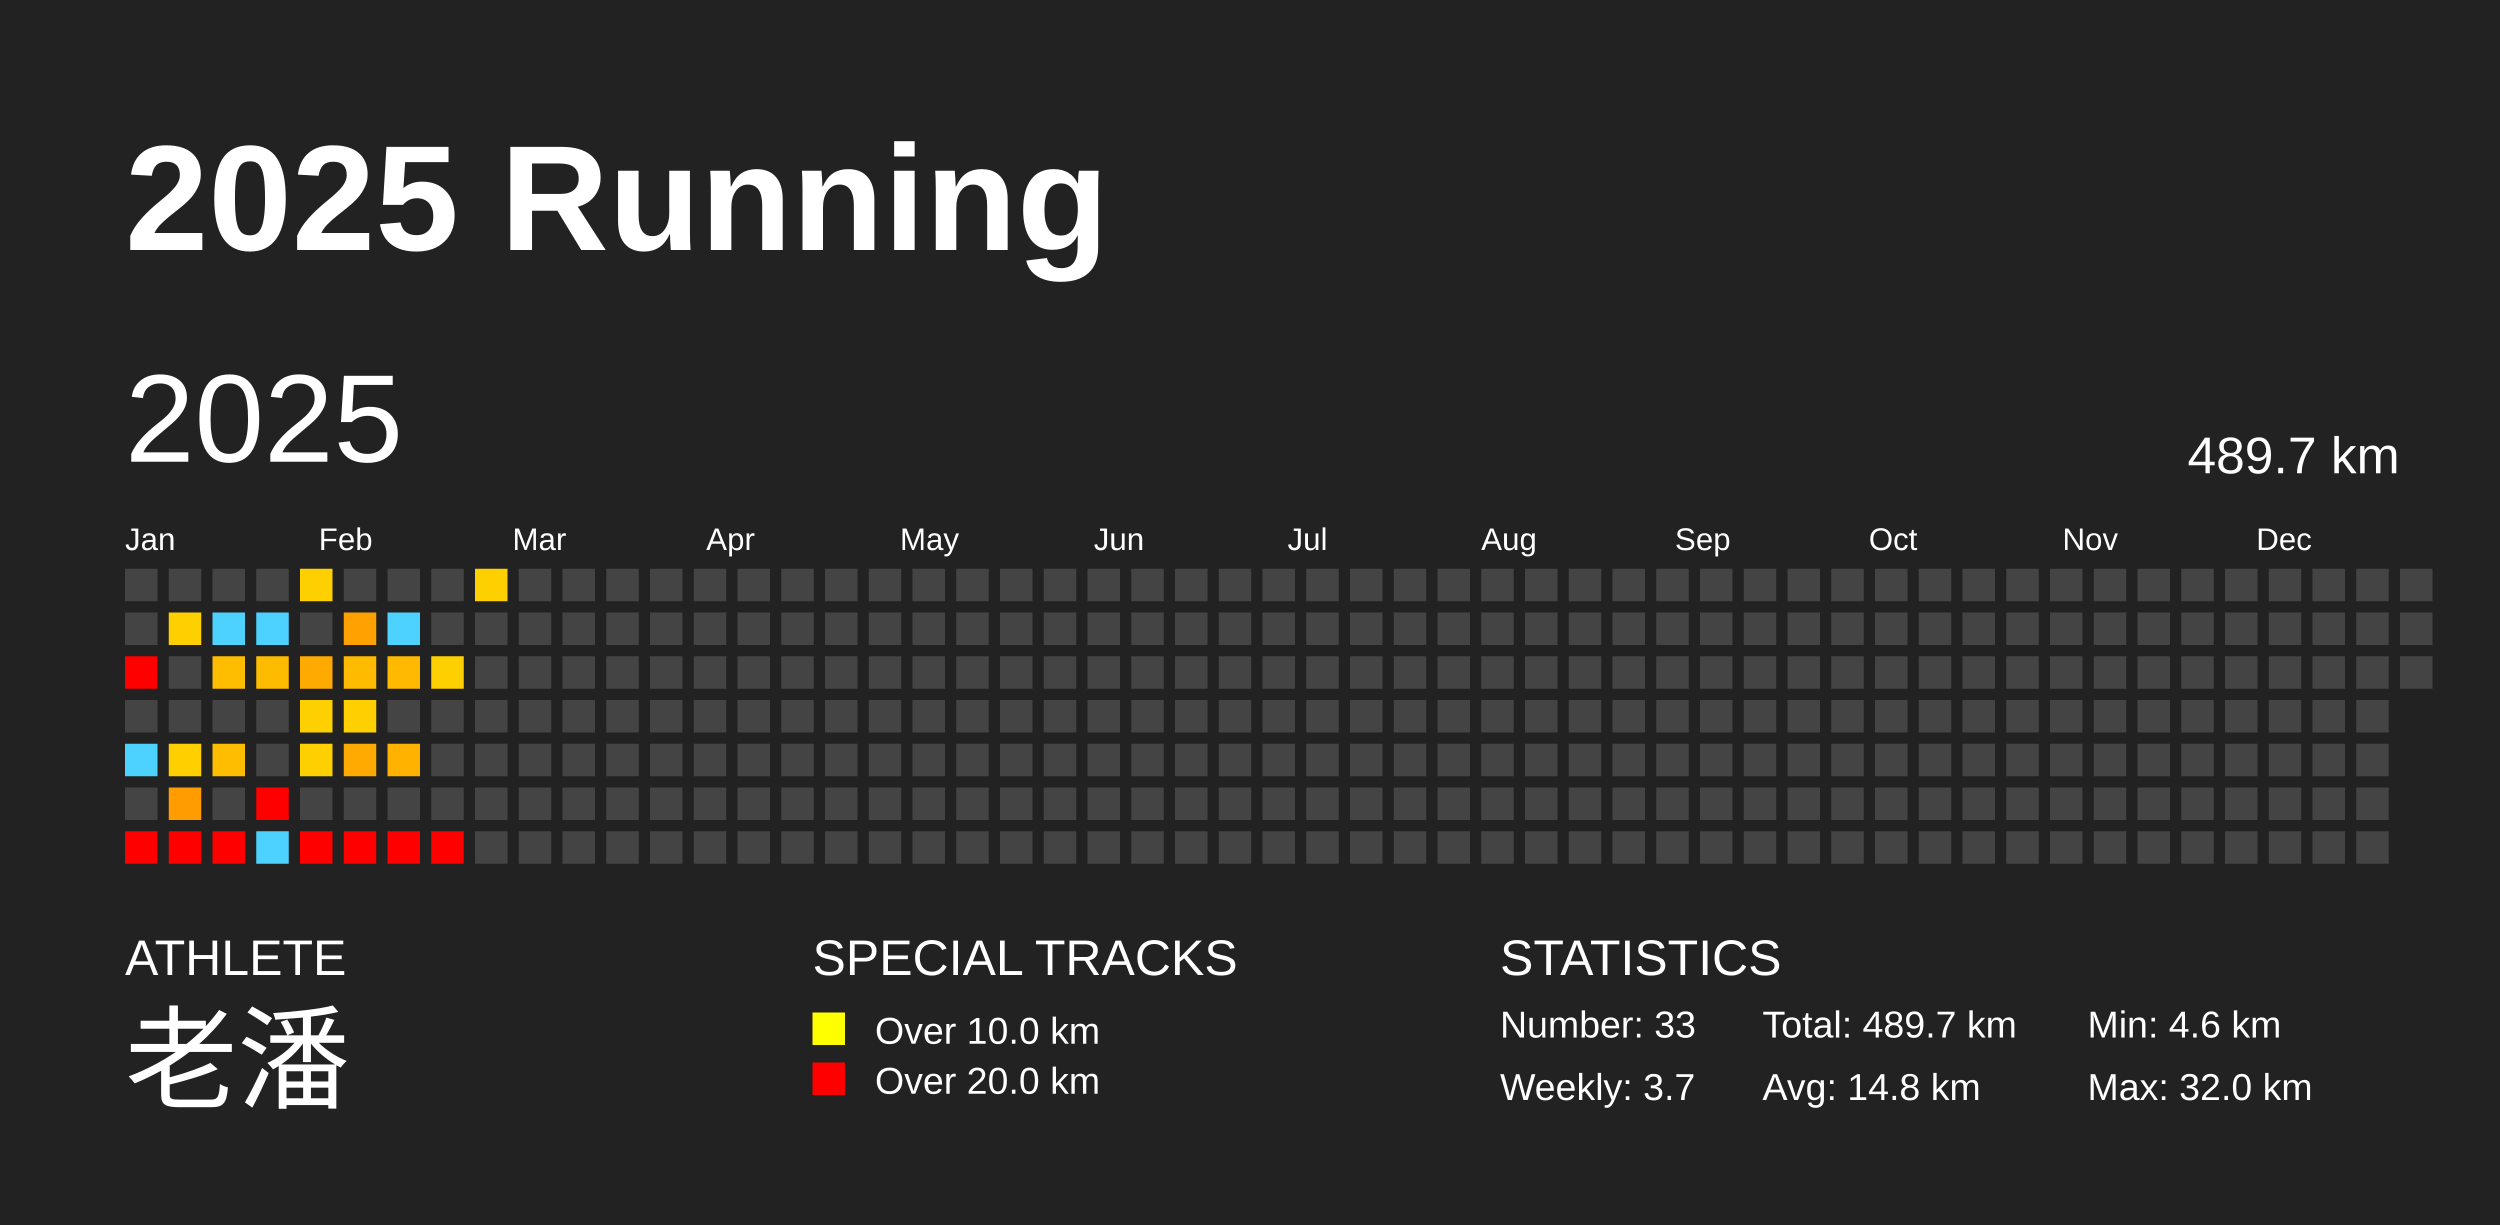
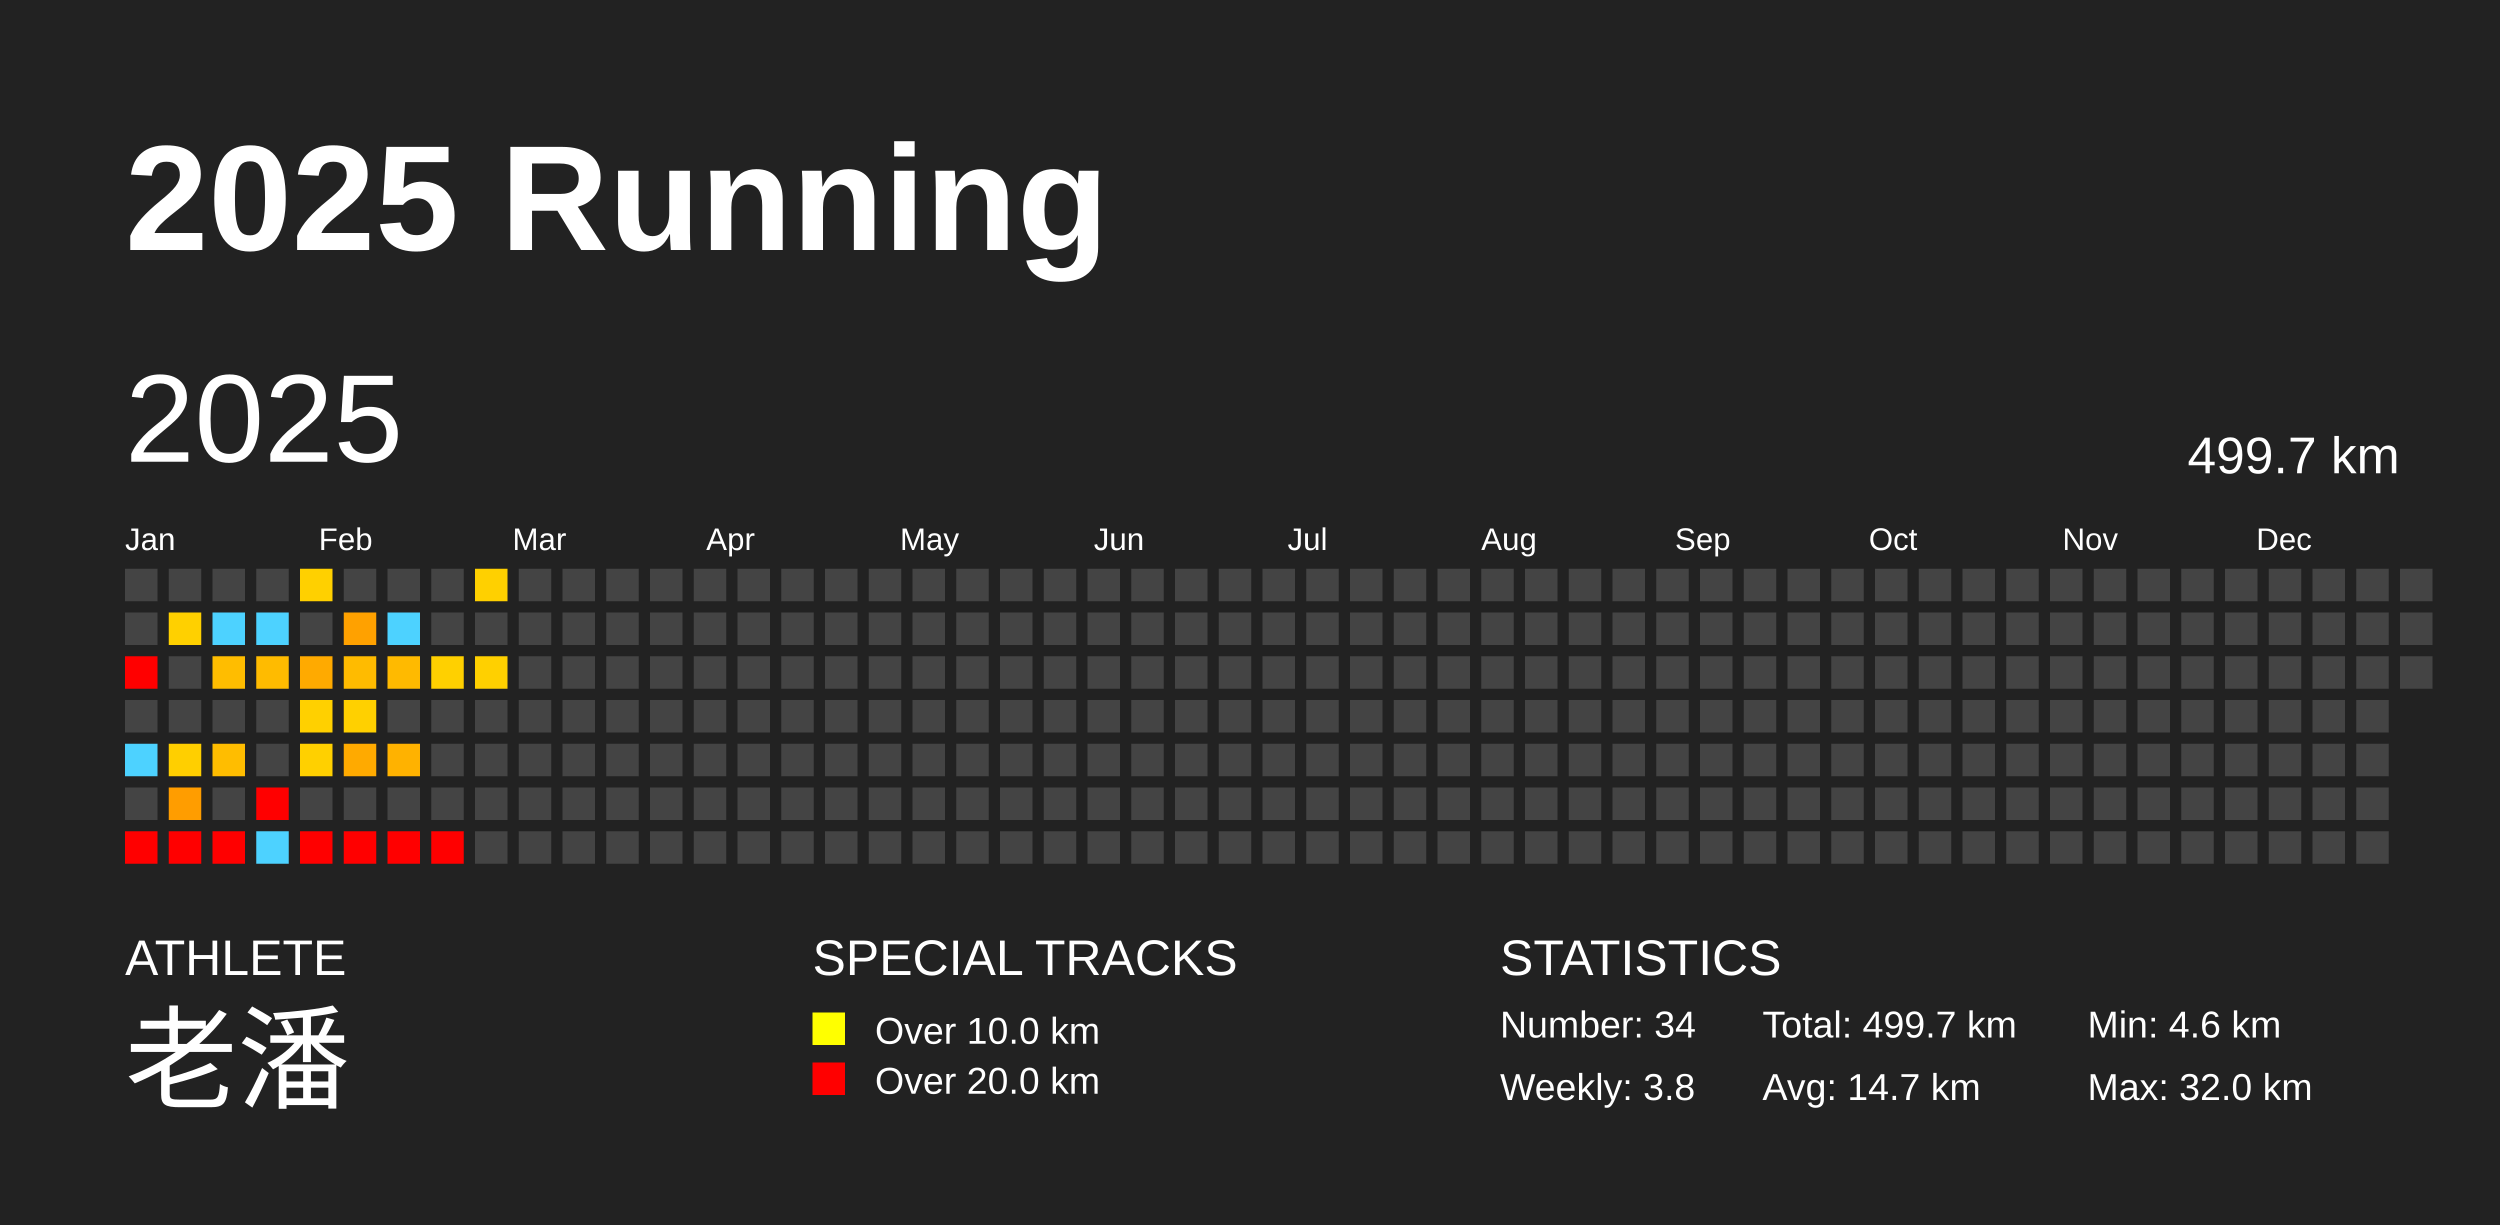
<svg xmlns="http://www.w3.org/2000/svg" baseProfile="full" height="98mm" version="1.1" viewBox="0,0,200,98" width="200mm">
  <defs />
  <rect fill="#222222" height="98" width="200" x="0" y="0" />
  <text fill="#FFFFFF" style="font-size:12px; font-family:Arial; font-weight:bold;" x="10" y="20">2025 Running</text>
  <text fill="#FFFFFF" style="font-size:4px; font-family:Arial" x="10" y="78">ATHLETE</text>
  <text fill="#FFFFFF" style="font-size:9px; font-family:Arial" x="10" y="88">老潘</text>
  <text fill="#FFFFFF" style="font-size:4px; font-family:Arial" x="65" y="78">SPECIAL TRACKS</text>
  <rect fill="yellow" height="2.6" width="2.6" x="65" y="81" />
  <text fill="#FFFFFF" style="font-size:3px; font-family:Arial" x="70" y="83.5">Over 10.0 km</text>
  <rect fill="red" height="2.6" width="2.6" x="65" y="85" />
  <text fill="#FFFFFF" style="font-size:3px; font-family:Arial" x="70" y="87.5">Over 20.0 km</text>
  <text fill="#FFFFFF" style="font-size:4px; font-family:Arial" x="120" y="78">STATISTICS</text>
-   <text fill="#FFFFFF" style="font-size:3px; font-family:Arial" x="120" y="83">Number: 33</text>
-   <text fill="#FFFFFF" style="font-size:3px; font-family:Arial" x="120" y="88">Weekly: 3.7</text>
-   <text fill="#FFFFFF" style="font-size:3px; font-family:Arial" x="141" y="83">Total: 489.7 km</text>
-   <text fill="#FFFFFF" style="font-size:3px; font-family:Arial" x="141" y="88">Avg: 14.8 km</text>
+   <text fill="#FFFFFF" style="font-size:3px; font-family:Arial" x="120" y="83">Number: 34</text>
+   <text fill="#FFFFFF" style="font-size:3px; font-family:Arial" x="120" y="88">Weekly: 3.8</text>
+   <text fill="#FFFFFF" style="font-size:3px; font-family:Arial" x="141" y="83">Total: 499.7 km</text>
+   <text fill="#FFFFFF" style="font-size:3px; font-family:Arial" x="141" y="88">Avg: 14.7 km</text>
  <text fill="#FFFFFF" style="font-size:3px; font-family:Arial" x="167" y="83">Min: 4.6 km</text>
  <text fill="#FFFFFF" style="font-size:3px; font-family:Arial" x="167" y="88">Max: 32.0 km</text>
  <text dominant-baseline="hanging" fill="#FFFFFF" style="font-size:10.0px; font-family:Arial;" x="10" y="30">2025</text>
-   <text dominant-baseline="hanging" fill="#FFFFFF" style="font-size:4.125px; font-family:Arial;" x="175" y="35">489.7 km</text>
+   <text dominant-baseline="hanging" fill="#FFFFFF" style="font-size:4.125px; font-family:Arial;" x="175" y="35">499.7 km</text>
  <text fill="#FFFFFF" style="font-size:2.5px; font-family:Arial" x="10.0" y="44">Jan</text>
  <text fill="#FFFFFF" style="font-size:2.5px; font-family:Arial" x="25.5" y="44">Feb</text>
  <text fill="#FFFFFF" style="font-size:2.5px; font-family:Arial" x="41.0" y="44">Mar</text>
  <text fill="#FFFFFF" style="font-size:2.5px; font-family:Arial" x="56.5" y="44">Apr</text>
  <text fill="#FFFFFF" style="font-size:2.5px; font-family:Arial" x="72.0" y="44">May</text>
  <text fill="#FFFFFF" style="font-size:2.5px; font-family:Arial" x="87.5" y="44">Jun</text>
  <text fill="#FFFFFF" style="font-size:2.5px; font-family:Arial" x="103.0" y="44">Jul</text>
  <text fill="#FFFFFF" style="font-size:2.5px; font-family:Arial" x="118.5" y="44">Aug</text>
  <text fill="#FFFFFF" style="font-size:2.5px; font-family:Arial" x="134.0" y="44">Sep</text>
  <text fill="#FFFFFF" style="font-size:2.5px; font-family:Arial" x="149.5" y="44">Oct</text>
  <text fill="#FFFFFF" style="font-size:2.5px; font-family:Arial" x="165.0" y="44">Nov</text>
  <text fill="#FFFFFF" style="font-size:2.5px; font-family:Arial" x="180.5" y="44">Dec</text>
  <rect fill="#444444" height="2.6" width="2.6" x="10.0" y="45.5" />
  <rect fill="#444444" height="2.6" width="2.6" x="10.0" y="49.0" />
  <rect fill="red" height="2.6" width="2.6" x="10.0" y="52.5" />
  <rect fill="#444444" height="2.6" width="2.6" x="10.0" y="56.0" />
  <rect fill="#4dd2ff" height="2.6" width="2.6" x="10.0" y="59.5" />
  <rect fill="#444444" height="2.6" width="2.6" x="10.0" y="63.0" />
  <rect fill="red" height="2.6" width="2.6" x="10.0" y="66.5" />
  <rect fill="#444444" height="2.6" width="2.6" x="13.5" y="45.5" />
  <rect fill="#ffd000" height="2.6" width="2.6" x="13.5" y="49.0" />
  <rect fill="#444444" height="2.6" width="2.6" x="13.5" y="52.5" />
  <rect fill="#444444" height="2.6" width="2.6" x="13.5" y="56.0" />
  <rect fill="#ffcf00" height="2.6" width="2.6" x="13.5" y="59.5" />
  <rect fill="#ff9d00" height="2.6" width="2.6" x="13.5" y="63.0" />
  <rect fill="red" height="2.6" width="2.6" x="13.5" y="66.5" />
  <rect fill="#444444" height="2.6" width="2.6" x="17.0" y="45.5" />
  <rect fill="#4dd2ff" height="2.6" width="2.6" x="17.0" y="49.0" />
  <rect fill="#ffbd00" height="2.6" width="2.6" x="17.0" y="52.5" />
  <rect fill="#444444" height="2.6" width="2.6" x="17.0" y="56.0" />
  <rect fill="#ffbd00" height="2.6" width="2.6" x="17.0" y="59.5" />
  <rect fill="#444444" height="2.6" width="2.6" x="17.0" y="63.0" />
  <rect fill="red" height="2.6" width="2.6" x="17.0" y="66.5" />
  <rect fill="#444444" height="2.6" width="2.6" x="20.5" y="45.5" />
  <rect fill="#4dd2ff" height="2.6" width="2.6" x="20.5" y="49.0" />
  <rect fill="#ffbb00" height="2.6" width="2.6" x="20.5" y="52.5" />
  <rect fill="#444444" height="2.6" width="2.6" x="20.5" y="56.0" />
  <rect fill="#444444" height="2.6" width="2.6" x="20.5" y="59.5" />
  <rect fill="red" height="2.6" width="2.6" x="20.5" y="63.0" />
  <rect fill="#4dd2ff" height="2.6" width="2.6" x="20.5" y="66.5" />
  <rect fill="#ffd000" height="2.6" width="2.6" x="24.0" y="45.5" />
  <rect fill="#444444" height="2.6" width="2.6" x="24.0" y="49.0" />
  <rect fill="#ffaa00" height="2.6" width="2.6" x="24.0" y="52.5" />
  <rect fill="#ffd000" height="2.6" width="2.6" x="24.0" y="56.0" />
  <rect fill="#ffd000" height="2.6" width="2.6" x="24.0" y="59.5" />
  <rect fill="#444444" height="2.6" width="2.6" x="24.0" y="63.0" />
  <rect fill="red" height="2.6" width="2.6" x="24.0" y="66.5" />
  <rect fill="#444444" height="2.6" width="2.6" x="27.5" y="45.5" />
  <rect fill="#ffa100" height="2.6" width="2.6" x="27.5" y="49.0" />
  <rect fill="#ffbb00" height="2.6" width="2.6" x="27.5" y="52.5" />
  <rect fill="#ffd000" height="2.6" width="2.6" x="27.5" y="56.0" />
  <rect fill="#ffaa00" height="2.6" width="2.6" x="27.5" y="59.5" />
  <rect fill="#444444" height="2.6" width="2.6" x="27.5" y="63.0" />
  <rect fill="red" height="2.6" width="2.6" x="27.5" y="66.5" />
  <rect fill="#444444" height="2.6" width="2.6" x="31.0" y="45.5" />
  <rect fill="#4dd2ff" height="2.6" width="2.6" x="31.0" y="49.0" />
  <rect fill="#ffba00" height="2.6" width="2.6" x="31.0" y="52.5" />
  <rect fill="#444444" height="2.6" width="2.6" x="31.0" y="56.0" />
  <rect fill="#ffb200" height="2.6" width="2.6" x="31.0" y="59.5" />
  <rect fill="#444444" height="2.6" width="2.6" x="31.0" y="63.0" />
  <rect fill="red" height="2.6" width="2.6" x="31.0" y="66.5" />
  <rect fill="#444444" height="2.6" width="2.6" x="34.5" y="45.5" />
  <rect fill="#444444" height="2.6" width="2.6" x="34.5" y="49.0" />
  <rect fill="#ffd000" height="2.6" width="2.6" x="34.5" y="52.5" />
  <rect fill="#444444" height="2.6" width="2.6" x="34.5" y="56.0" />
  <rect fill="#444444" height="2.6" width="2.6" x="34.5" y="59.5" />
  <rect fill="#444444" height="2.6" width="2.6" x="34.5" y="63.0" />
  <rect fill="red" height="2.6" width="2.6" x="34.5" y="66.5" />
  <rect fill="#ffd000" height="2.6" width="2.6" x="38.0" y="45.5" />
  <rect fill="#444444" height="2.6" width="2.6" x="38.0" y="49.0" />
-   <rect fill="#444444" height="2.6" width="2.6" x="38.0" y="52.5" />
+   <rect fill="#ffd000" height="2.6" width="2.6" x="38.0" y="52.5" />
  <rect fill="#444444" height="2.6" width="2.6" x="38.0" y="56.0" />
  <rect fill="#444444" height="2.6" width="2.6" x="38.0" y="59.5" />
  <rect fill="#444444" height="2.6" width="2.6" x="38.0" y="63.0" />
  <rect fill="#444444" height="2.6" width="2.6" x="38.0" y="66.5" />
  <rect fill="#444444" height="2.6" width="2.6" x="41.5" y="45.5" />
  <rect fill="#444444" height="2.6" width="2.6" x="41.5" y="49.0" />
  <rect fill="#444444" height="2.6" width="2.6" x="41.5" y="52.5" />
  <rect fill="#444444" height="2.6" width="2.6" x="41.5" y="56.0" />
  <rect fill="#444444" height="2.6" width="2.6" x="41.5" y="59.5" />
  <rect fill="#444444" height="2.6" width="2.6" x="41.5" y="63.0" />
  <rect fill="#444444" height="2.6" width="2.6" x="41.5" y="66.5" />
  <rect fill="#444444" height="2.6" width="2.6" x="45.0" y="45.5" />
  <rect fill="#444444" height="2.6" width="2.6" x="45.0" y="49.0" />
  <rect fill="#444444" height="2.6" width="2.6" x="45.0" y="52.5" />
  <rect fill="#444444" height="2.6" width="2.6" x="45.0" y="56.0" />
  <rect fill="#444444" height="2.6" width="2.6" x="45.0" y="59.5" />
  <rect fill="#444444" height="2.6" width="2.6" x="45.0" y="63.0" />
  <rect fill="#444444" height="2.6" width="2.6" x="45.0" y="66.5" />
  <rect fill="#444444" height="2.6" width="2.6" x="48.5" y="45.5" />
  <rect fill="#444444" height="2.6" width="2.6" x="48.5" y="49.0" />
  <rect fill="#444444" height="2.6" width="2.6" x="48.5" y="52.5" />
  <rect fill="#444444" height="2.6" width="2.6" x="48.5" y="56.0" />
  <rect fill="#444444" height="2.6" width="2.6" x="48.5" y="59.5" />
  <rect fill="#444444" height="2.6" width="2.6" x="48.5" y="63.0" />
  <rect fill="#444444" height="2.6" width="2.6" x="48.5" y="66.5" />
  <rect fill="#444444" height="2.6" width="2.6" x="52.0" y="45.5" />
  <rect fill="#444444" height="2.6" width="2.6" x="52.0" y="49.0" />
  <rect fill="#444444" height="2.6" width="2.6" x="52.0" y="52.5" />
  <rect fill="#444444" height="2.6" width="2.6" x="52.0" y="56.0" />
  <rect fill="#444444" height="2.6" width="2.6" x="52.0" y="59.5" />
  <rect fill="#444444" height="2.6" width="2.6" x="52.0" y="63.0" />
  <rect fill="#444444" height="2.6" width="2.6" x="52.0" y="66.5" />
  <rect fill="#444444" height="2.6" width="2.6" x="55.5" y="45.5" />
  <rect fill="#444444" height="2.6" width="2.6" x="55.5" y="49.0" />
  <rect fill="#444444" height="2.6" width="2.6" x="55.5" y="52.5" />
  <rect fill="#444444" height="2.6" width="2.6" x="55.5" y="56.0" />
  <rect fill="#444444" height="2.6" width="2.6" x="55.5" y="59.5" />
  <rect fill="#444444" height="2.6" width="2.6" x="55.5" y="63.0" />
  <rect fill="#444444" height="2.6" width="2.6" x="55.5" y="66.5" />
  <rect fill="#444444" height="2.6" width="2.6" x="59.0" y="45.5" />
  <rect fill="#444444" height="2.6" width="2.6" x="59.0" y="49.0" />
  <rect fill="#444444" height="2.6" width="2.6" x="59.0" y="52.5" />
  <rect fill="#444444" height="2.6" width="2.6" x="59.0" y="56.0" />
  <rect fill="#444444" height="2.6" width="2.6" x="59.0" y="59.5" />
  <rect fill="#444444" height="2.6" width="2.6" x="59.0" y="63.0" />
  <rect fill="#444444" height="2.6" width="2.6" x="59.0" y="66.5" />
  <rect fill="#444444" height="2.6" width="2.6" x="62.5" y="45.5" />
  <rect fill="#444444" height="2.6" width="2.6" x="62.5" y="49.0" />
  <rect fill="#444444" height="2.6" width="2.6" x="62.5" y="52.5" />
  <rect fill="#444444" height="2.6" width="2.6" x="62.5" y="56.0" />
  <rect fill="#444444" height="2.6" width="2.6" x="62.5" y="59.5" />
  <rect fill="#444444" height="2.6" width="2.6" x="62.5" y="63.0" />
  <rect fill="#444444" height="2.6" width="2.6" x="62.5" y="66.5" />
  <rect fill="#444444" height="2.6" width="2.6" x="66.0" y="45.5" />
  <rect fill="#444444" height="2.6" width="2.6" x="66.0" y="49.0" />
  <rect fill="#444444" height="2.6" width="2.6" x="66.0" y="52.5" />
  <rect fill="#444444" height="2.6" width="2.6" x="66.0" y="56.0" />
  <rect fill="#444444" height="2.6" width="2.6" x="66.0" y="59.5" />
  <rect fill="#444444" height="2.6" width="2.6" x="66.0" y="63.0" />
  <rect fill="#444444" height="2.6" width="2.6" x="66.0" y="66.5" />
  <rect fill="#444444" height="2.6" width="2.6" x="69.5" y="45.5" />
  <rect fill="#444444" height="2.6" width="2.6" x="69.5" y="49.0" />
  <rect fill="#444444" height="2.6" width="2.6" x="69.5" y="52.5" />
  <rect fill="#444444" height="2.6" width="2.6" x="69.5" y="56.0" />
  <rect fill="#444444" height="2.6" width="2.6" x="69.5" y="59.5" />
  <rect fill="#444444" height="2.6" width="2.6" x="69.5" y="63.0" />
  <rect fill="#444444" height="2.6" width="2.6" x="69.5" y="66.5" />
  <rect fill="#444444" height="2.6" width="2.6" x="73.0" y="45.5" />
  <rect fill="#444444" height="2.6" width="2.6" x="73.0" y="49.0" />
  <rect fill="#444444" height="2.6" width="2.6" x="73.0" y="52.5" />
  <rect fill="#444444" height="2.6" width="2.6" x="73.0" y="56.0" />
  <rect fill="#444444" height="2.6" width="2.6" x="73.0" y="59.5" />
  <rect fill="#444444" height="2.6" width="2.6" x="73.0" y="63.0" />
  <rect fill="#444444" height="2.6" width="2.6" x="73.0" y="66.5" />
  <rect fill="#444444" height="2.6" width="2.6" x="76.5" y="45.5" />
  <rect fill="#444444" height="2.6" width="2.6" x="76.5" y="49.0" />
  <rect fill="#444444" height="2.6" width="2.6" x="76.5" y="52.5" />
  <rect fill="#444444" height="2.6" width="2.6" x="76.5" y="56.0" />
  <rect fill="#444444" height="2.6" width="2.6" x="76.5" y="59.5" />
  <rect fill="#444444" height="2.6" width="2.6" x="76.5" y="63.0" />
  <rect fill="#444444" height="2.6" width="2.6" x="76.5" y="66.5" />
  <rect fill="#444444" height="2.6" width="2.6" x="80.0" y="45.5" />
  <rect fill="#444444" height="2.6" width="2.6" x="80.0" y="49.0" />
  <rect fill="#444444" height="2.6" width="2.6" x="80.0" y="52.5" />
  <rect fill="#444444" height="2.6" width="2.6" x="80.0" y="56.0" />
  <rect fill="#444444" height="2.6" width="2.6" x="80.0" y="59.5" />
  <rect fill="#444444" height="2.6" width="2.6" x="80.0" y="63.0" />
  <rect fill="#444444" height="2.6" width="2.6" x="80.0" y="66.5" />
  <rect fill="#444444" height="2.6" width="2.6" x="83.5" y="45.5" />
  <rect fill="#444444" height="2.6" width="2.6" x="83.5" y="49.0" />
  <rect fill="#444444" height="2.6" width="2.6" x="83.5" y="52.5" />
  <rect fill="#444444" height="2.6" width="2.6" x="83.5" y="56.0" />
  <rect fill="#444444" height="2.6" width="2.6" x="83.5" y="59.5" />
  <rect fill="#444444" height="2.6" width="2.6" x="83.5" y="63.0" />
  <rect fill="#444444" height="2.6" width="2.6" x="83.5" y="66.5" />
  <rect fill="#444444" height="2.6" width="2.6" x="87.0" y="45.5" />
  <rect fill="#444444" height="2.6" width="2.6" x="87.0" y="49.0" />
  <rect fill="#444444" height="2.6" width="2.6" x="87.0" y="52.5" />
  <rect fill="#444444" height="2.6" width="2.6" x="87.0" y="56.0" />
  <rect fill="#444444" height="2.6" width="2.6" x="87.0" y="59.5" />
  <rect fill="#444444" height="2.6" width="2.6" x="87.0" y="63.0" />
  <rect fill="#444444" height="2.6" width="2.6" x="87.0" y="66.5" />
  <rect fill="#444444" height="2.6" width="2.6" x="90.5" y="45.5" />
  <rect fill="#444444" height="2.6" width="2.6" x="90.5" y="49.0" />
  <rect fill="#444444" height="2.6" width="2.6" x="90.5" y="52.5" />
  <rect fill="#444444" height="2.6" width="2.6" x="90.5" y="56.0" />
  <rect fill="#444444" height="2.6" width="2.6" x="90.5" y="59.5" />
  <rect fill="#444444" height="2.6" width="2.6" x="90.5" y="63.0" />
  <rect fill="#444444" height="2.6" width="2.6" x="90.5" y="66.5" />
  <rect fill="#444444" height="2.6" width="2.6" x="94.0" y="45.5" />
  <rect fill="#444444" height="2.6" width="2.6" x="94.0" y="49.0" />
  <rect fill="#444444" height="2.6" width="2.6" x="94.0" y="52.5" />
  <rect fill="#444444" height="2.6" width="2.6" x="94.0" y="56.0" />
  <rect fill="#444444" height="2.6" width="2.6" x="94.0" y="59.5" />
  <rect fill="#444444" height="2.6" width="2.6" x="94.0" y="63.0" />
  <rect fill="#444444" height="2.6" width="2.6" x="94.0" y="66.5" />
  <rect fill="#444444" height="2.6" width="2.6" x="97.5" y="45.5" />
  <rect fill="#444444" height="2.6" width="2.6" x="97.5" y="49.0" />
  <rect fill="#444444" height="2.6" width="2.6" x="97.5" y="52.5" />
  <rect fill="#444444" height="2.6" width="2.6" x="97.5" y="56.0" />
  <rect fill="#444444" height="2.6" width="2.6" x="97.5" y="59.5" />
  <rect fill="#444444" height="2.6" width="2.6" x="97.5" y="63.0" />
  <rect fill="#444444" height="2.6" width="2.6" x="97.5" y="66.5" />
  <rect fill="#444444" height="2.6" width="2.6" x="101.0" y="45.5" />
  <rect fill="#444444" height="2.6" width="2.6" x="101.0" y="49.0" />
  <rect fill="#444444" height="2.6" width="2.6" x="101.0" y="52.5" />
  <rect fill="#444444" height="2.6" width="2.6" x="101.0" y="56.0" />
  <rect fill="#444444" height="2.6" width="2.6" x="101.0" y="59.5" />
  <rect fill="#444444" height="2.6" width="2.6" x="101.0" y="63.0" />
  <rect fill="#444444" height="2.6" width="2.6" x="101.0" y="66.5" />
  <rect fill="#444444" height="2.6" width="2.6" x="104.5" y="45.5" />
  <rect fill="#444444" height="2.6" width="2.6" x="104.5" y="49.0" />
  <rect fill="#444444" height="2.6" width="2.6" x="104.5" y="52.5" />
  <rect fill="#444444" height="2.6" width="2.6" x="104.5" y="56.0" />
  <rect fill="#444444" height="2.6" width="2.6" x="104.5" y="59.5" />
  <rect fill="#444444" height="2.6" width="2.6" x="104.5" y="63.0" />
  <rect fill="#444444" height="2.6" width="2.6" x="104.5" y="66.5" />
  <rect fill="#444444" height="2.6" width="2.6" x="108.0" y="45.5" />
  <rect fill="#444444" height="2.6" width="2.6" x="108.0" y="49.0" />
  <rect fill="#444444" height="2.6" width="2.6" x="108.0" y="52.5" />
  <rect fill="#444444" height="2.6" width="2.6" x="108.0" y="56.0" />
  <rect fill="#444444" height="2.6" width="2.6" x="108.0" y="59.5" />
  <rect fill="#444444" height="2.6" width="2.6" x="108.0" y="63.0" />
  <rect fill="#444444" height="2.6" width="2.6" x="108.0" y="66.5" />
  <rect fill="#444444" height="2.6" width="2.6" x="111.5" y="45.5" />
  <rect fill="#444444" height="2.6" width="2.6" x="111.5" y="49.0" />
  <rect fill="#444444" height="2.6" width="2.6" x="111.5" y="52.5" />
  <rect fill="#444444" height="2.6" width="2.6" x="111.5" y="56.0" />
  <rect fill="#444444" height="2.6" width="2.6" x="111.5" y="59.5" />
  <rect fill="#444444" height="2.6" width="2.6" x="111.5" y="63.0" />
  <rect fill="#444444" height="2.6" width="2.6" x="111.5" y="66.5" />
  <rect fill="#444444" height="2.6" width="2.6" x="115.0" y="45.5" />
  <rect fill="#444444" height="2.6" width="2.6" x="115.0" y="49.0" />
  <rect fill="#444444" height="2.6" width="2.6" x="115.0" y="52.5" />
  <rect fill="#444444" height="2.6" width="2.6" x="115.0" y="56.0" />
  <rect fill="#444444" height="2.6" width="2.6" x="115.0" y="59.5" />
  <rect fill="#444444" height="2.6" width="2.6" x="115.0" y="63.0" />
  <rect fill="#444444" height="2.6" width="2.6" x="115.0" y="66.5" />
  <rect fill="#444444" height="2.6" width="2.6" x="118.5" y="45.5" />
  <rect fill="#444444" height="2.6" width="2.6" x="118.5" y="49.0" />
  <rect fill="#444444" height="2.6" width="2.6" x="118.5" y="52.5" />
  <rect fill="#444444" height="2.6" width="2.6" x="118.5" y="56.0" />
  <rect fill="#444444" height="2.6" width="2.6" x="118.5" y="59.5" />
  <rect fill="#444444" height="2.6" width="2.6" x="118.5" y="63.0" />
  <rect fill="#444444" height="2.6" width="2.6" x="118.5" y="66.5" />
  <rect fill="#444444" height="2.6" width="2.6" x="122.0" y="45.5" />
  <rect fill="#444444" height="2.6" width="2.6" x="122.0" y="49.0" />
  <rect fill="#444444" height="2.6" width="2.6" x="122.0" y="52.5" />
  <rect fill="#444444" height="2.6" width="2.6" x="122.0" y="56.0" />
  <rect fill="#444444" height="2.6" width="2.6" x="122.0" y="59.5" />
  <rect fill="#444444" height="2.6" width="2.6" x="122.0" y="63.0" />
  <rect fill="#444444" height="2.6" width="2.6" x="122.0" y="66.5" />
  <rect fill="#444444" height="2.6" width="2.6" x="125.5" y="45.5" />
  <rect fill="#444444" height="2.6" width="2.6" x="125.5" y="49.0" />
  <rect fill="#444444" height="2.6" width="2.6" x="125.5" y="52.5" />
  <rect fill="#444444" height="2.6" width="2.6" x="125.5" y="56.0" />
  <rect fill="#444444" height="2.6" width="2.6" x="125.5" y="59.5" />
  <rect fill="#444444" height="2.6" width="2.6" x="125.5" y="63.0" />
  <rect fill="#444444" height="2.6" width="2.6" x="125.5" y="66.5" />
  <rect fill="#444444" height="2.6" width="2.6" x="129.0" y="45.5" />
  <rect fill="#444444" height="2.6" width="2.6" x="129.0" y="49.0" />
  <rect fill="#444444" height="2.6" width="2.6" x="129.0" y="52.5" />
  <rect fill="#444444" height="2.6" width="2.6" x="129.0" y="56.0" />
  <rect fill="#444444" height="2.6" width="2.6" x="129.0" y="59.5" />
  <rect fill="#444444" height="2.6" width="2.6" x="129.0" y="63.0" />
  <rect fill="#444444" height="2.6" width="2.6" x="129.0" y="66.5" />
  <rect fill="#444444" height="2.6" width="2.6" x="132.5" y="45.5" />
  <rect fill="#444444" height="2.6" width="2.6" x="132.5" y="49.0" />
  <rect fill="#444444" height="2.6" width="2.6" x="132.5" y="52.5" />
  <rect fill="#444444" height="2.6" width="2.6" x="132.5" y="56.0" />
  <rect fill="#444444" height="2.6" width="2.6" x="132.5" y="59.5" />
  <rect fill="#444444" height="2.6" width="2.6" x="132.5" y="63.0" />
  <rect fill="#444444" height="2.6" width="2.6" x="132.5" y="66.5" />
  <rect fill="#444444" height="2.6" width="2.6" x="136.0" y="45.5" />
  <rect fill="#444444" height="2.6" width="2.6" x="136.0" y="49.0" />
  <rect fill="#444444" height="2.6" width="2.6" x="136.0" y="52.5" />
  <rect fill="#444444" height="2.6" width="2.6" x="136.0" y="56.0" />
  <rect fill="#444444" height="2.6" width="2.6" x="136.0" y="59.5" />
  <rect fill="#444444" height="2.6" width="2.6" x="136.0" y="63.0" />
  <rect fill="#444444" height="2.6" width="2.6" x="136.0" y="66.5" />
  <rect fill="#444444" height="2.6" width="2.6" x="139.5" y="45.5" />
  <rect fill="#444444" height="2.6" width="2.6" x="139.5" y="49.0" />
  <rect fill="#444444" height="2.6" width="2.6" x="139.5" y="52.5" />
  <rect fill="#444444" height="2.6" width="2.6" x="139.5" y="56.0" />
  <rect fill="#444444" height="2.6" width="2.6" x="139.5" y="59.5" />
  <rect fill="#444444" height="2.6" width="2.6" x="139.5" y="63.0" />
  <rect fill="#444444" height="2.6" width="2.6" x="139.5" y="66.5" />
  <rect fill="#444444" height="2.6" width="2.6" x="143.0" y="45.5" />
  <rect fill="#444444" height="2.6" width="2.6" x="143.0" y="49.0" />
  <rect fill="#444444" height="2.6" width="2.6" x="143.0" y="52.5" />
  <rect fill="#444444" height="2.6" width="2.6" x="143.0" y="56.0" />
  <rect fill="#444444" height="2.6" width="2.6" x="143.0" y="59.5" />
  <rect fill="#444444" height="2.6" width="2.6" x="143.0" y="63.0" />
  <rect fill="#444444" height="2.6" width="2.6" x="143.0" y="66.5" />
  <rect fill="#444444" height="2.6" width="2.6" x="146.5" y="45.5" />
  <rect fill="#444444" height="2.6" width="2.6" x="146.5" y="49.0" />
  <rect fill="#444444" height="2.6" width="2.6" x="146.5" y="52.5" />
  <rect fill="#444444" height="2.6" width="2.6" x="146.5" y="56.0" />
  <rect fill="#444444" height="2.6" width="2.6" x="146.5" y="59.5" />
  <rect fill="#444444" height="2.6" width="2.6" x="146.5" y="63.0" />
  <rect fill="#444444" height="2.6" width="2.6" x="146.5" y="66.5" />
  <rect fill="#444444" height="2.6" width="2.6" x="150.0" y="45.5" />
  <rect fill="#444444" height="2.6" width="2.6" x="150.0" y="49.0" />
  <rect fill="#444444" height="2.6" width="2.6" x="150.0" y="52.5" />
  <rect fill="#444444" height="2.6" width="2.6" x="150.0" y="56.0" />
  <rect fill="#444444" height="2.6" width="2.6" x="150.0" y="59.5" />
  <rect fill="#444444" height="2.6" width="2.6" x="150.0" y="63.0" />
  <rect fill="#444444" height="2.6" width="2.6" x="150.0" y="66.5" />
  <rect fill="#444444" height="2.6" width="2.6" x="153.5" y="45.5" />
  <rect fill="#444444" height="2.6" width="2.6" x="153.5" y="49.0" />
  <rect fill="#444444" height="2.6" width="2.6" x="153.5" y="52.5" />
  <rect fill="#444444" height="2.6" width="2.6" x="153.5" y="56.0" />
  <rect fill="#444444" height="2.6" width="2.6" x="153.5" y="59.5" />
  <rect fill="#444444" height="2.6" width="2.6" x="153.5" y="63.0" />
  <rect fill="#444444" height="2.6" width="2.6" x="153.5" y="66.5" />
  <rect fill="#444444" height="2.6" width="2.6" x="157.0" y="45.5" />
  <rect fill="#444444" height="2.6" width="2.6" x="157.0" y="49.0" />
  <rect fill="#444444" height="2.6" width="2.6" x="157.0" y="52.5" />
  <rect fill="#444444" height="2.6" width="2.6" x="157.0" y="56.0" />
  <rect fill="#444444" height="2.6" width="2.6" x="157.0" y="59.5" />
  <rect fill="#444444" height="2.6" width="2.6" x="157.0" y="63.0" />
  <rect fill="#444444" height="2.6" width="2.6" x="157.0" y="66.5" />
  <rect fill="#444444" height="2.6" width="2.6" x="160.5" y="45.5" />
  <rect fill="#444444" height="2.6" width="2.6" x="160.5" y="49.0" />
  <rect fill="#444444" height="2.6" width="2.6" x="160.5" y="52.5" />
  <rect fill="#444444" height="2.6" width="2.6" x="160.5" y="56.0" />
  <rect fill="#444444" height="2.6" width="2.6" x="160.5" y="59.5" />
  <rect fill="#444444" height="2.6" width="2.6" x="160.5" y="63.0" />
  <rect fill="#444444" height="2.6" width="2.6" x="160.5" y="66.5" />
  <rect fill="#444444" height="2.6" width="2.6" x="164.0" y="45.5" />
  <rect fill="#444444" height="2.6" width="2.6" x="164.0" y="49.0" />
  <rect fill="#444444" height="2.6" width="2.6" x="164.0" y="52.5" />
  <rect fill="#444444" height="2.6" width="2.6" x="164.0" y="56.0" />
  <rect fill="#444444" height="2.6" width="2.6" x="164.0" y="59.5" />
  <rect fill="#444444" height="2.6" width="2.6" x="164.0" y="63.0" />
  <rect fill="#444444" height="2.6" width="2.6" x="164.0" y="66.5" />
  <rect fill="#444444" height="2.6" width="2.6" x="167.5" y="45.5" />
  <rect fill="#444444" height="2.6" width="2.6" x="167.5" y="49.0" />
  <rect fill="#444444" height="2.6" width="2.6" x="167.5" y="52.5" />
  <rect fill="#444444" height="2.6" width="2.6" x="167.5" y="56.0" />
  <rect fill="#444444" height="2.6" width="2.6" x="167.5" y="59.5" />
  <rect fill="#444444" height="2.6" width="2.6" x="167.5" y="63.0" />
  <rect fill="#444444" height="2.6" width="2.6" x="167.5" y="66.5" />
  <rect fill="#444444" height="2.6" width="2.6" x="171.0" y="45.5" />
  <rect fill="#444444" height="2.6" width="2.6" x="171.0" y="49.0" />
  <rect fill="#444444" height="2.6" width="2.6" x="171.0" y="52.5" />
  <rect fill="#444444" height="2.6" width="2.6" x="171.0" y="56.0" />
  <rect fill="#444444" height="2.6" width="2.6" x="171.0" y="59.5" />
  <rect fill="#444444" height="2.6" width="2.6" x="171.0" y="63.0" />
  <rect fill="#444444" height="2.6" width="2.6" x="171.0" y="66.5" />
  <rect fill="#444444" height="2.6" width="2.6" x="174.5" y="45.5" />
  <rect fill="#444444" height="2.6" width="2.6" x="174.5" y="49.0" />
  <rect fill="#444444" height="2.6" width="2.6" x="174.5" y="52.5" />
  <rect fill="#444444" height="2.6" width="2.6" x="174.5" y="56.0" />
  <rect fill="#444444" height="2.6" width="2.6" x="174.5" y="59.5" />
  <rect fill="#444444" height="2.6" width="2.6" x="174.5" y="63.0" />
  <rect fill="#444444" height="2.6" width="2.6" x="174.5" y="66.5" />
  <rect fill="#444444" height="2.6" width="2.6" x="178.0" y="45.5" />
  <rect fill="#444444" height="2.6" width="2.6" x="178.0" y="49.0" />
  <rect fill="#444444" height="2.6" width="2.6" x="178.0" y="52.5" />
  <rect fill="#444444" height="2.6" width="2.6" x="178.0" y="56.0" />
  <rect fill="#444444" height="2.6" width="2.6" x="178.0" y="59.5" />
  <rect fill="#444444" height="2.6" width="2.6" x="178.0" y="63.0" />
  <rect fill="#444444" height="2.6" width="2.6" x="178.0" y="66.5" />
  <rect fill="#444444" height="2.6" width="2.6" x="181.5" y="45.5" />
  <rect fill="#444444" height="2.6" width="2.6" x="181.5" y="49.0" />
  <rect fill="#444444" height="2.6" width="2.6" x="181.5" y="52.5" />
  <rect fill="#444444" height="2.6" width="2.6" x="181.5" y="56.0" />
  <rect fill="#444444" height="2.6" width="2.6" x="181.5" y="59.5" />
  <rect fill="#444444" height="2.6" width="2.6" x="181.5" y="63.0" />
  <rect fill="#444444" height="2.6" width="2.6" x="181.5" y="66.5" />
  <rect fill="#444444" height="2.6" width="2.6" x="185.0" y="45.5" />
  <rect fill="#444444" height="2.6" width="2.6" x="185.0" y="49.0" />
  <rect fill="#444444" height="2.6" width="2.6" x="185.0" y="52.5" />
  <rect fill="#444444" height="2.6" width="2.6" x="185.0" y="56.0" />
  <rect fill="#444444" height="2.6" width="2.6" x="185.0" y="59.5" />
  <rect fill="#444444" height="2.6" width="2.6" x="185.0" y="63.0" />
  <rect fill="#444444" height="2.6" width="2.6" x="185.0" y="66.5" />
  <rect fill="#444444" height="2.6" width="2.6" x="188.5" y="45.5" />
  <rect fill="#444444" height="2.6" width="2.6" x="188.5" y="49.0" />
  <rect fill="#444444" height="2.6" width="2.6" x="188.5" y="52.5" />
  <rect fill="#444444" height="2.6" width="2.6" x="188.5" y="56.0" />
  <rect fill="#444444" height="2.6" width="2.6" x="188.5" y="59.5" />
  <rect fill="#444444" height="2.6" width="2.6" x="188.5" y="63.0" />
  <rect fill="#444444" height="2.6" width="2.6" x="188.5" y="66.5" />
  <rect fill="#444444" height="2.6" width="2.6" x="192.0" y="45.5" />
  <rect fill="#444444" height="2.6" width="2.6" x="192.0" y="49.0" />
  <rect fill="#444444" height="2.6" width="2.6" x="192.0" y="52.5" />
</svg>
